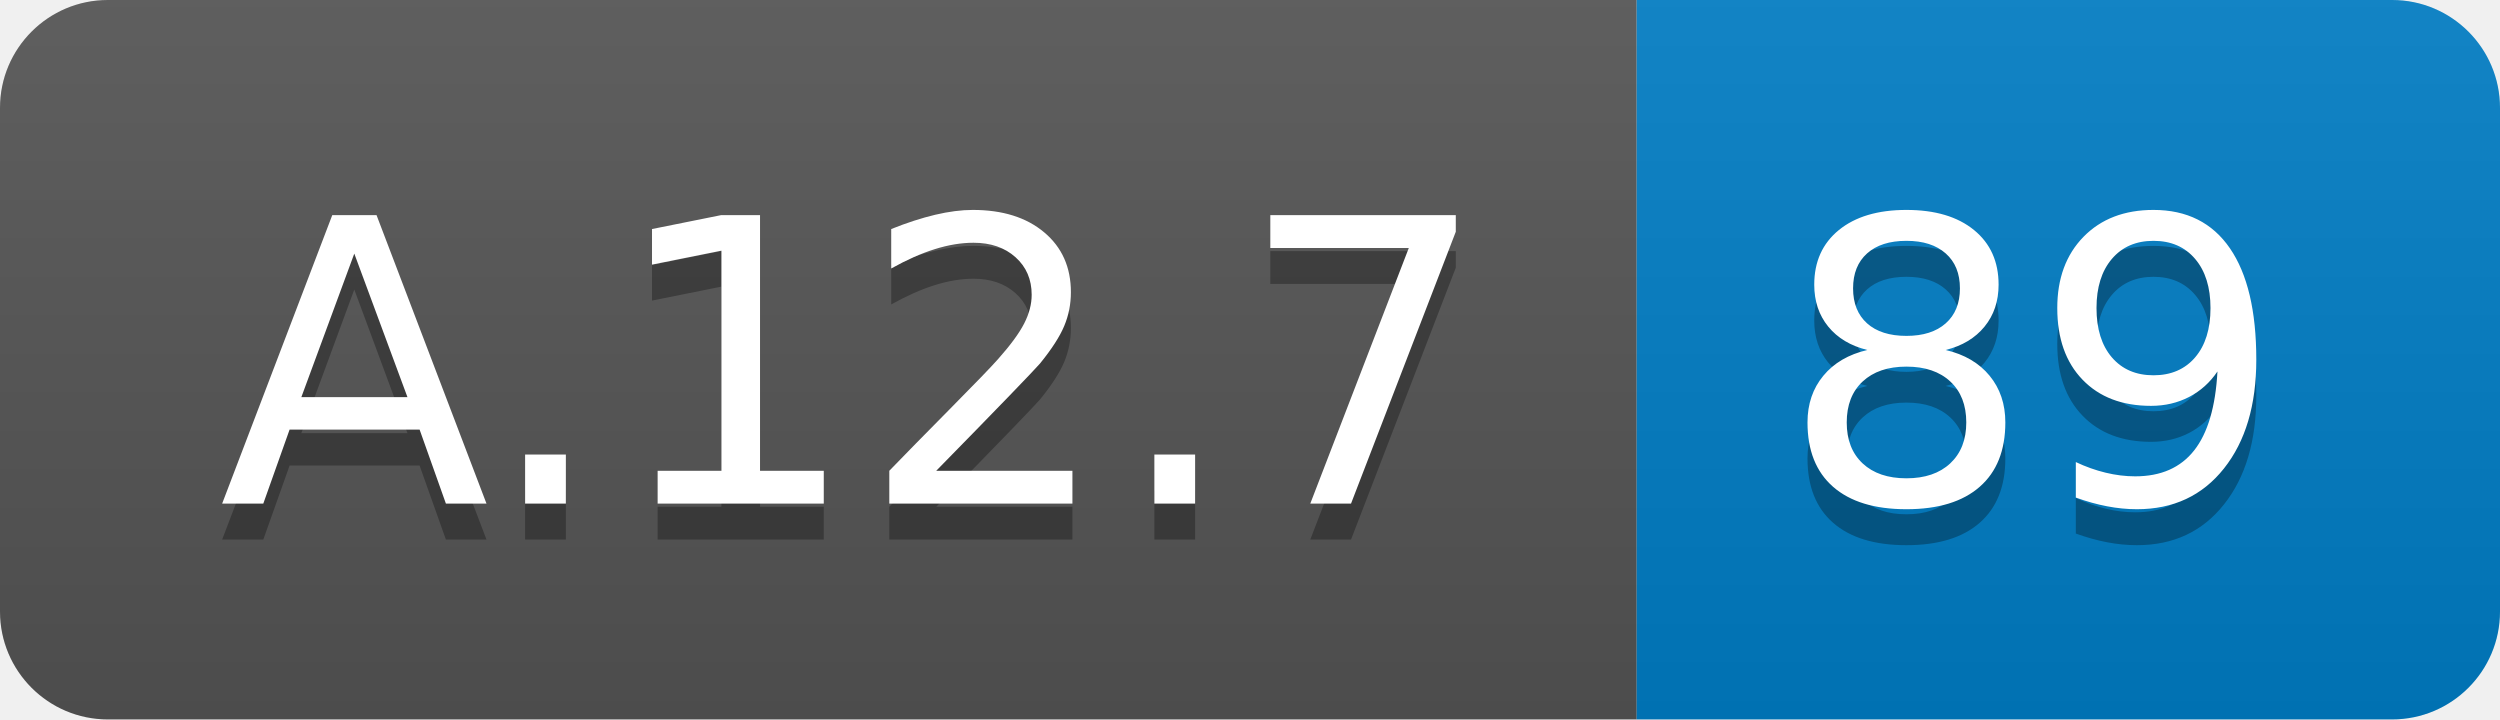
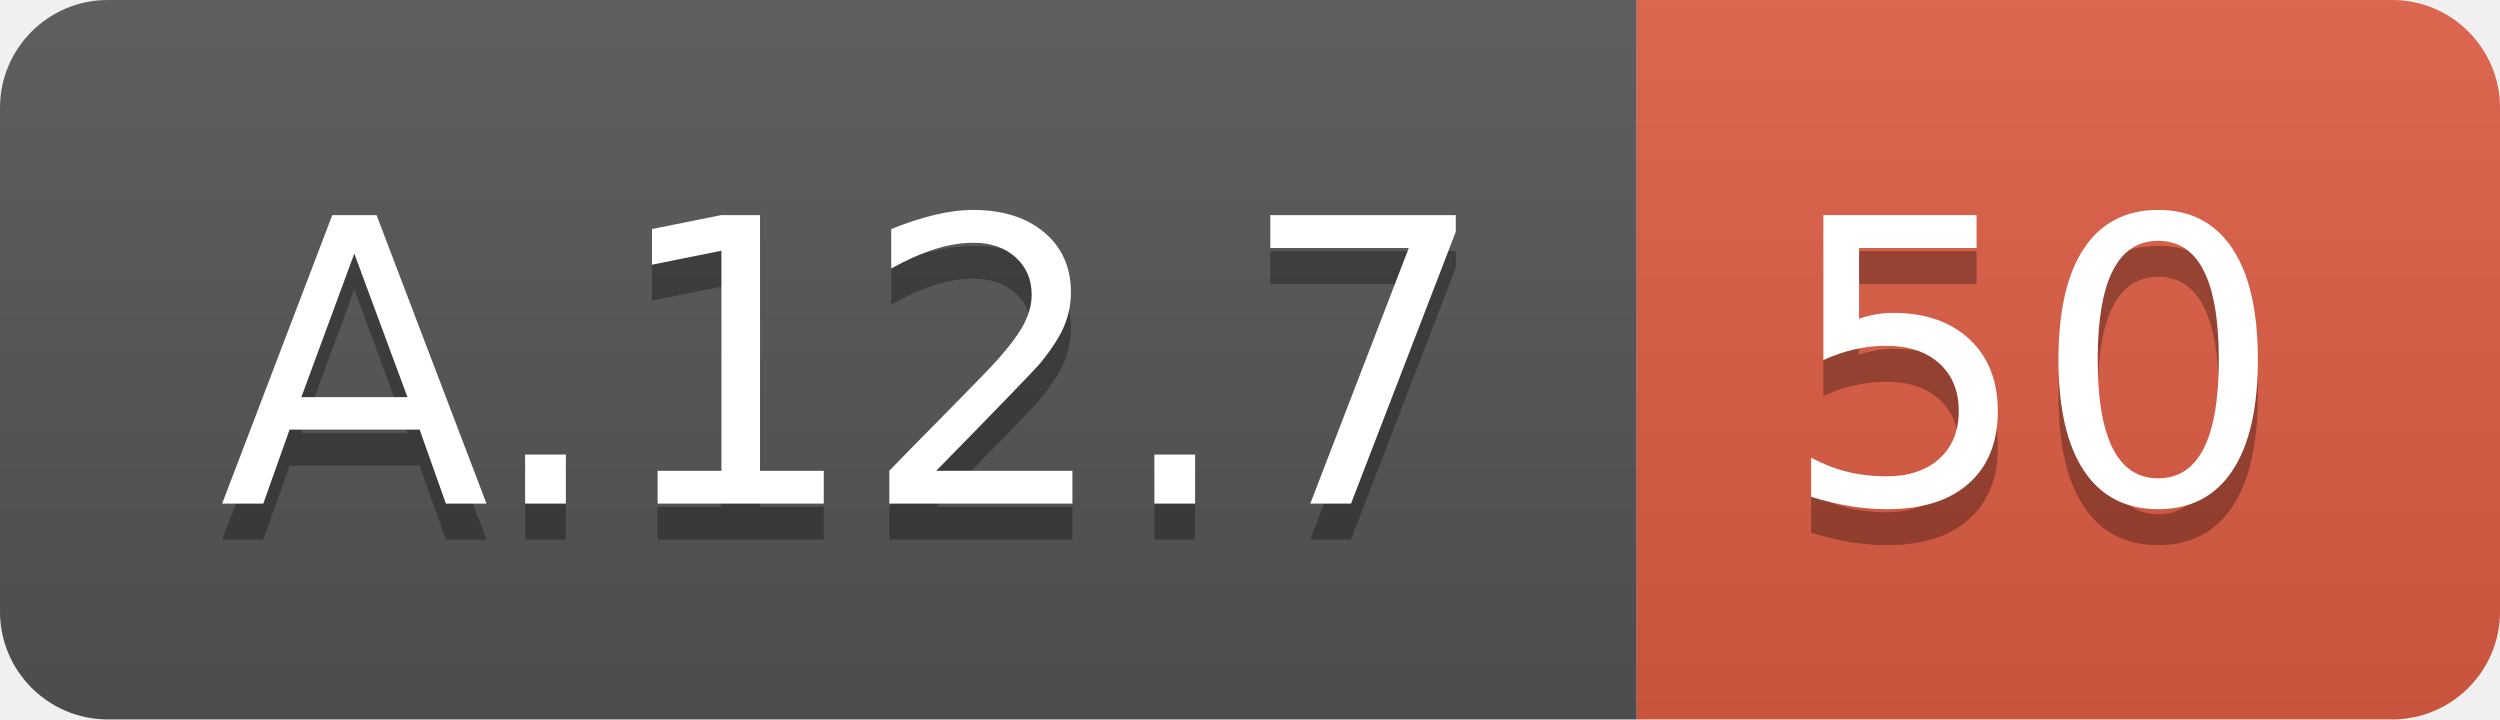
<svg xmlns="http://www.w3.org/2000/svg" width="69.5" height="20">
  <linearGradient id="smooth" x2="0" y2="100%">
    <stop offset="0" stop-color="#bbb" stop-opacity=".1" />
    <stop offset="1" stop-opacity=".1" />
  </linearGradient>
  <clipPath id="round">
    <rect width="69.5" height="20" rx="3" fill="#fff" />
  </clipPath>
  <g clip-path="url(#round)">
    <rect width="45.5" height="20" fill="#555" />
-     <rect x="45.5" width="24.0" height="20" fill="#007ec6" />
+     <rect x="45.5" width="24.0" height="20" fill="#e05d44" />
    <rect width="69.5" height="20" fill="url(#smooth)" />
  </g>
  <g fill="#fff" text-anchor="middle" font-family="DejaVu Sans,Verdana,Geneva,sans-serif" font-size="110">
    <text x="237.5" y="150" fill="#010101" fill-opacity=".3" transform="scale(0.1)" textLength="355.0" lengthAdjust="spacing">A.12.7</text>
    <text x="237.5" y="140" transform="scale(0.1)" textLength="355.0" lengthAdjust="spacing">A.12.7</text>
-     <text x="565.0" y="150" fill="#010101" fill-opacity=".3" transform="scale(0.1)" textLength="140.0" lengthAdjust="spacing">89</text>
-     <text x="565.0" y="140" transform="scale(0.1)" textLength="140.0" lengthAdjust="spacing">89</text>
+     <text x="565.0" y="150" fill="#010101" fill-opacity=".3" transform="scale(0.1)" textLength="140.0" lengthAdjust="spacing">50</text>
+     <text x="565.0" y="140" transform="scale(0.1)" textLength="140.0" lengthAdjust="spacing">50</text>
  </g>
</svg>
